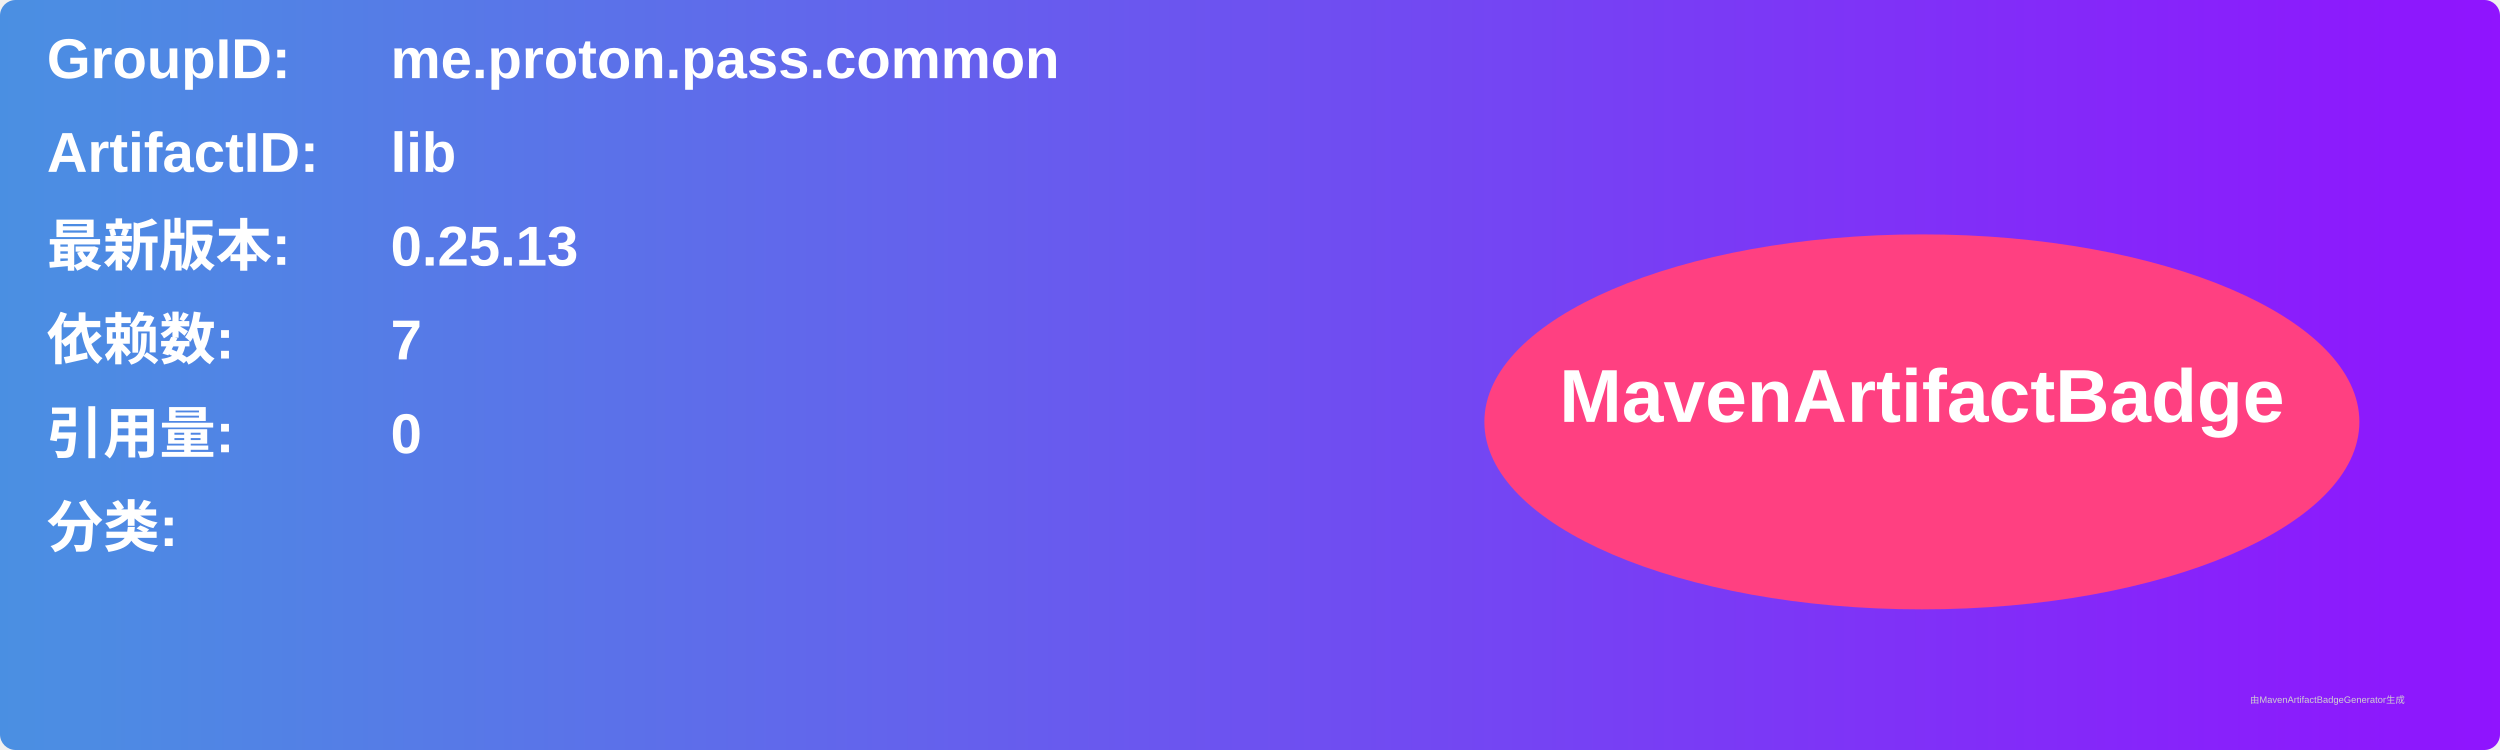
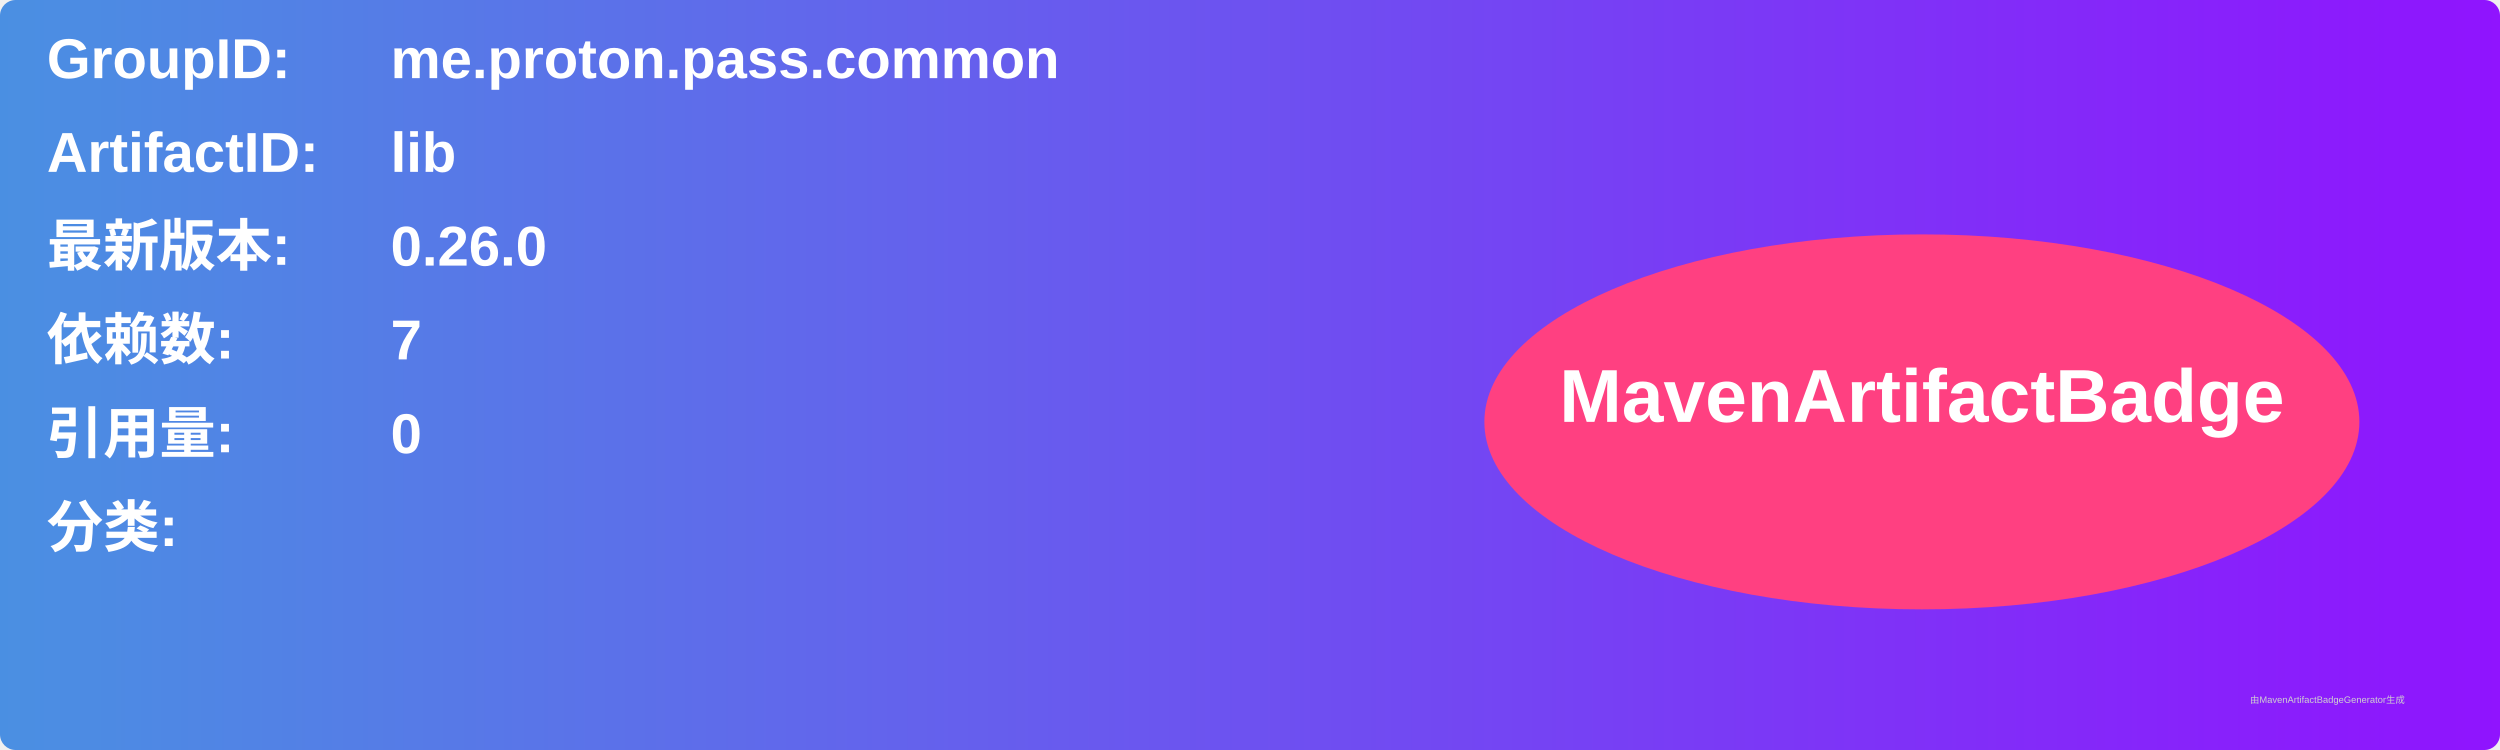
<svg xmlns="http://www.w3.org/2000/svg" width="800" height="240" viewBox="0 0 800 240">
  <linearGradient id="grad" x1="0%" y1="0%" x2="100%" y2="0%">
    <stop offset="0%" stop-color="#4a90e2" />
    <stop offset="100%" stop-color="#9013fe" />
  </linearGradient>
  <rect width="100%" height="100%" rx="5" ry="5" fill="url(#grad)" />
  <g transform="translate(15, 15)">
    <text x="0" y="10" font-family="Arial" font-size="18" fill="white" font-weight="bold" width="260">GroupID:</text>
    <text x="110" y="10" font-family="Arial" font-size="18" fill="white" font-weight="bold" width="460">me.proton.pass.common</text>
    <text x="0" y="40" font-family="Arial" font-size="18" fill="white" font-weight="bold" width="260">ArtifactID:</text>
    <text x="110" y="40" font-family="Arial" font-size="18" fill="white" font-weight="bold" width="460">lib</text>
    <text x="0" y="70" font-family="Arial" font-size="18" fill="white" font-weight="bold">最新版本:</text>
    <text x="110" y="70" font-family="Arial" font-size="18" fill="white" font-weight="bold">
-       <tspan font-weight="bold">0.25.13</tspan>
+       <tspan font-weight="bold">0.26.0</tspan>
    </text>
    <text x="0" y="100" font-family="Arial" font-size="18" fill="white" font-weight="bold">依赖数: </text>
    <text x="110" y="100" font-family="Arial" font-size="18" fill="white">
      <tspan font-weight="bold">7</tspan>
    </text>
    <text x="0" y="130" font-family="Arial" font-size="18" fill="white" font-weight="bold">引用量: </text>
    <text x="110" y="130" font-family="Arial" font-size="18" fill="white">
      <tspan font-weight="bold">0</tspan>
    </text>
    <text x="0" y="160" font-family="Arial" font-size="18" fill="white" font-weight="bold">分类:</text>
    <text x="10" y="190" font-family="Arial" font-size="10" fill="white">
      <tspan font-weight="bold" />
    </text>
    <ellipse cx="600" cy="120" rx="140" ry="60" fill="#ff4081" />
    <text x="600" y="120" text-anchor="middle" font-family="Arial" font-size="24" fill="white" font-weight="bold">MavenArtifactBadge</text>
  </g>
  <text x="720" y="225" font-family="Arial" font-size="3" fill="#d0d0d0">由MavenArtifactBadgeGenerator生成</text>
</svg>
